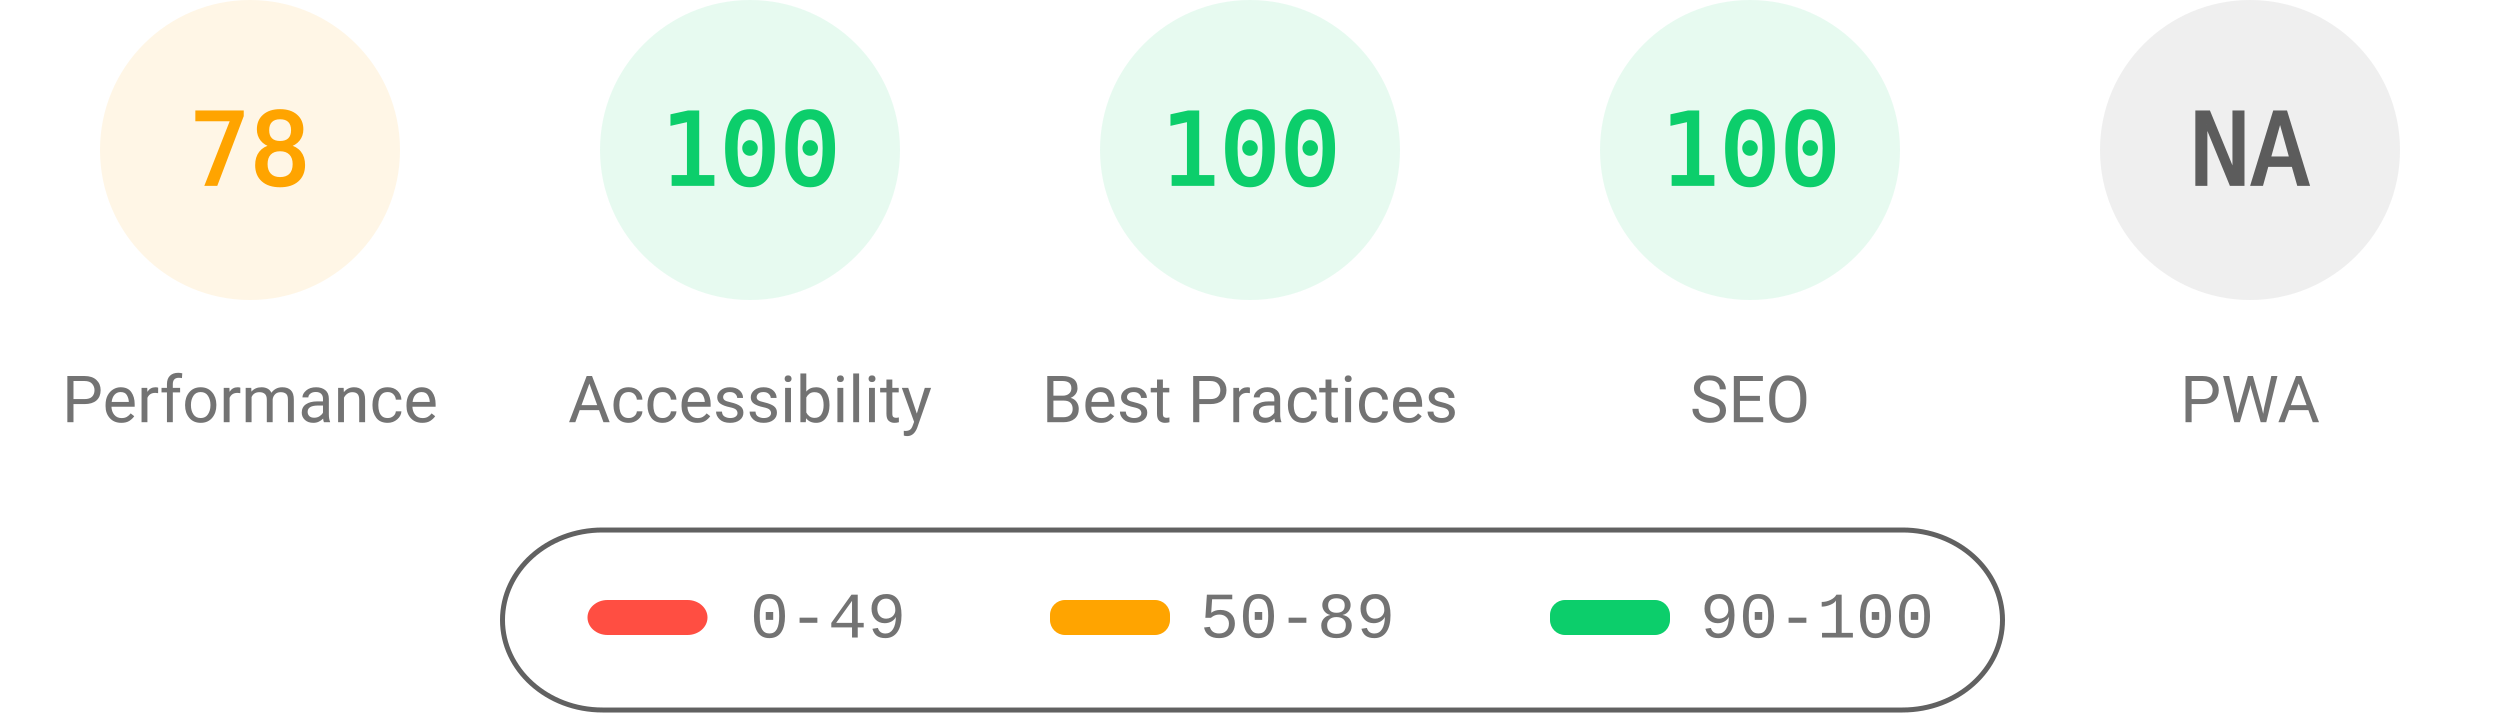
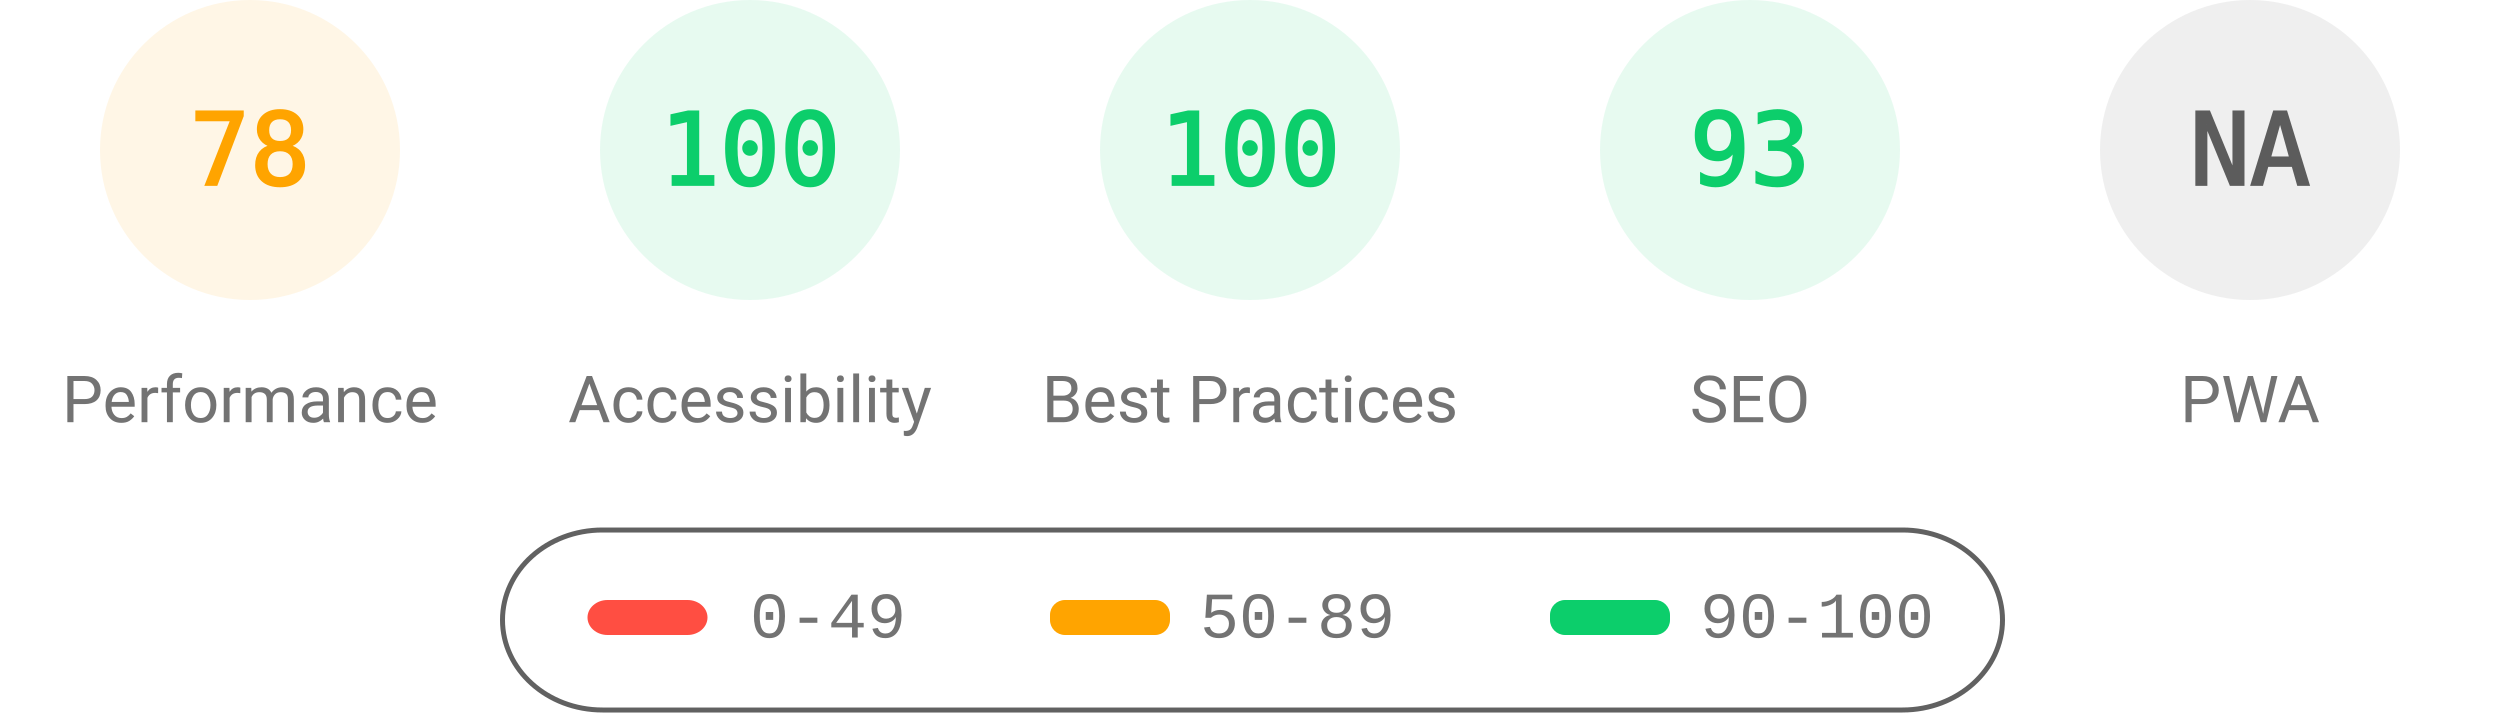
<svg xmlns="http://www.w3.org/2000/svg" fill="none" width="1000" height="285">
  <style>.gauge-base{opacity:.1}.gauge-arc{fill:none;animation-delay:250ms;stroke-linecap:round;transform:rotate(-90deg);transform-origin:100px 60px;animation:load-gauge 1s ease forwards}.guage-text{font-size:40px;font-family:monospace;text-align:center}.guage-red{color:#ff4e42;fill:#ff4e42;stroke:#ff4e42}.guage-orange{color:#ffa400;fill:#ffa400;stroke:#ffa400}.guage-green{color:#0cce6b;fill:#0cce6b;stroke:#0cce6b}.guage-undefined{color:#5c5c5c;fill:#5c5c5c;stroke:#5c5c5c}.guage-title{color:#737373;fill:#737373;stroke:none;font-size:26px;line-height:26px;font-family:Roboto,Halvetica,Arial,sans-serif}@keyframes load-gauge{from{stroke-dasharray:0 352.858}}</style>
  <svg class="guage-div guage-perf guage-orange" viewBox="0 0 200 200" width="200" height="200">
    <circle class="gauge-base" r="56" cx="100" cy="60" stroke-width="8" />
    <circle class="gauge-arc guage-arc-1" r="56" cx="100" cy="60" stroke-width="8" style="stroke-dasharray:274.449,351.858" />
    <text class="guage-text" x="100" y="60" alignment-baseline="central" dominant-baseline="central" text-anchor="middle">78</text>
    <text class="guage-title" x="100" y="160" alignment-baseline="central" dominant-baseline="central" text-anchor="middle">Performance</text>
  </svg>
  <svg class="guage-div guage-acc guage-green" viewBox="0 0 200 200" width="200" height="200" x="200">
    <circle class="gauge-base" r="56" cx="100" cy="60" stroke-width="8" />
    <circle class="gauge-arc guage-arc-2" r="56" cx="100" cy="60" stroke-width="8" style="stroke-dasharray:351.858,351.858" />
    <text class="guage-text" x="100" y="60" alignment-baseline="central" dominant-baseline="central" text-anchor="middle">100</text>
    <text class="guage-title" x="100" y="160" alignment-baseline="central" dominant-baseline="central" text-anchor="middle">Accessibility</text>
  </svg>
  <svg class="guage-div guage-best guage-green" viewBox="0 0 200 200" width="200" height="200" x="400">
    <circle class="gauge-base" r="56" cx="100" cy="60" stroke-width="8" />
    <circle class="gauge-arc guage-arc-3" r="56" cx="100" cy="60" stroke-width="8" style="stroke-dasharray:351.858,351.858" />
    <text class="guage-text" x="100" y="60" alignment-baseline="central" dominant-baseline="central" text-anchor="middle">100</text>
    <text class="guage-title" x="100" y="160" alignment-baseline="central" dominant-baseline="central" text-anchor="middle">Best Practices</text>
  </svg>
  <svg class="guage-div guage-seo guage-green" viewBox="0 0 200 200" width="200" height="200" x="600">
    <circle class="gauge-base" r="56" cx="100" cy="60" stroke-width="8" />
-     <circle class="gauge-arc guage-arc-4" r="56" cx="100" cy="60" stroke-width="8" style="stroke-dasharray:351.858,351.858" />
-     <text class="guage-text" x="100" y="60" alignment-baseline="central" dominant-baseline="central" text-anchor="middle">100</text>
+     <circle class="gauge-arc guage-arc-4" r="56" cx="100" cy="60" stroke-width="8" style="stroke-dasharray:327.228,351.858" />
+     <text class="guage-text" x="100" y="60" alignment-baseline="central" dominant-baseline="central" text-anchor="middle">93</text>
    <text class="guage-title" x="100" y="160" alignment-baseline="central" dominant-baseline="central" text-anchor="middle">SEO</text>
  </svg>
  <svg class="guage-div guage-pwa guage-undefined" viewBox="0 0 200 200" width="200" height="200" x="800">
    <circle class="gauge-base" r="56" cx="100" cy="60" stroke-width="8" />
    <circle class="gauge-arc guage-arc-4" r="56" cx="100" cy="60" stroke-width="8" style="stroke-dasharray:351.858,351.858" />
    <text class="guage-text" x="100" y="60" alignment-baseline="central" dominant-baseline="central" text-anchor="middle">NA</text>
    <text class="guage-title" x="100" y="160" alignment-baseline="central" dominant-baseline="central" text-anchor="middle">PWA</text>
  </svg>
  <svg width="604" height="76" x="200" y="210">
    <path fill="none" id="canvas_background" d="M-1-1h604v80H-1z" />
    <rect fill-opacity="0" stroke="#616161" stroke-width="2" rx="40" id="svg_2" height="72" width="600" y="2" x="1" fill="#000" />
    <rect stroke="#000" rx="8" id="svg_3" height="14" width="48" y="30" x="35" stroke-opacity="null" stroke-width="0" fill="#ff4e42" />
    <rect stroke="#000" rx="6" id="svg_4" height="14" width="48" y="30" x="220" stroke-opacity="null" stroke-width="0" fill="#ffa400" />
    <rect stroke="#000" rx="6" id="svg_5" height="14" width="48" y="30" x="420" stroke-opacity="null" stroke-width="0" fill="#0cce6b" />
    <text xml:space="preserve" text-anchor="start" font-family="'Courier New', Courier, monospace" font-size="26" id="svg_6" y="45" x="100" stroke-opacity="null" stroke-width="0" stroke="#000" fill="#737373">0-49</text>
    <text xml:space="preserve" text-anchor="start" font-family="'Courier New', Courier, monospace" font-size="26" id="svg_7" y="45" x="280" stroke-opacity="null" stroke-width="0" stroke="#000" fill="#737373">50-89</text>
    <text xml:space="preserve" text-anchor="start" font-family="'Courier New', Courier, monospace" font-size="26" id="svg_8" y="45" x="480" stroke-opacity="null" stroke-width="0" stroke="#000" fill="#737373">90-100</text>
  </svg>
</svg>
